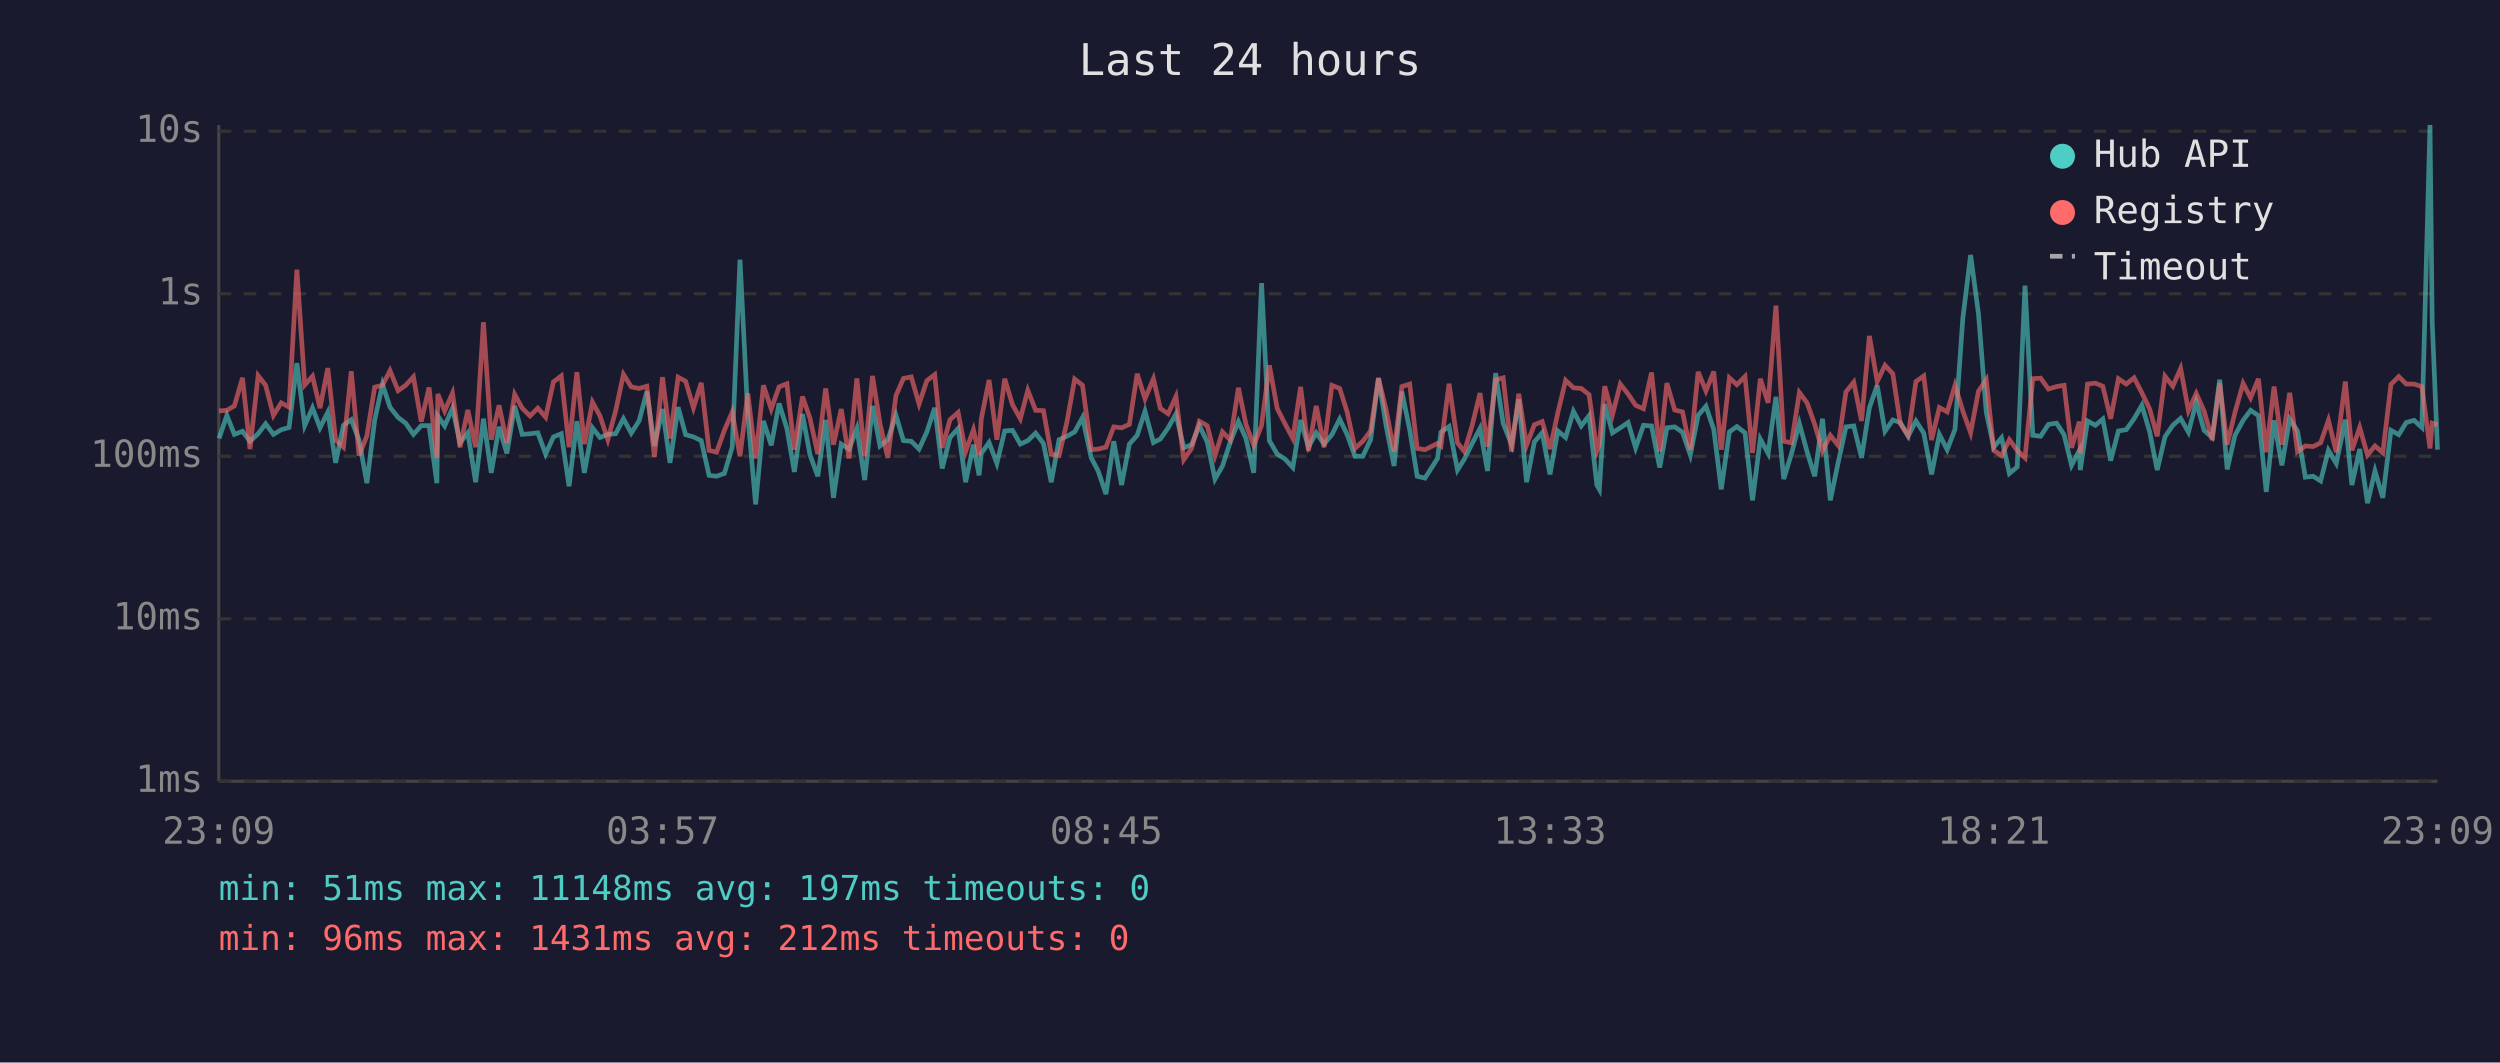
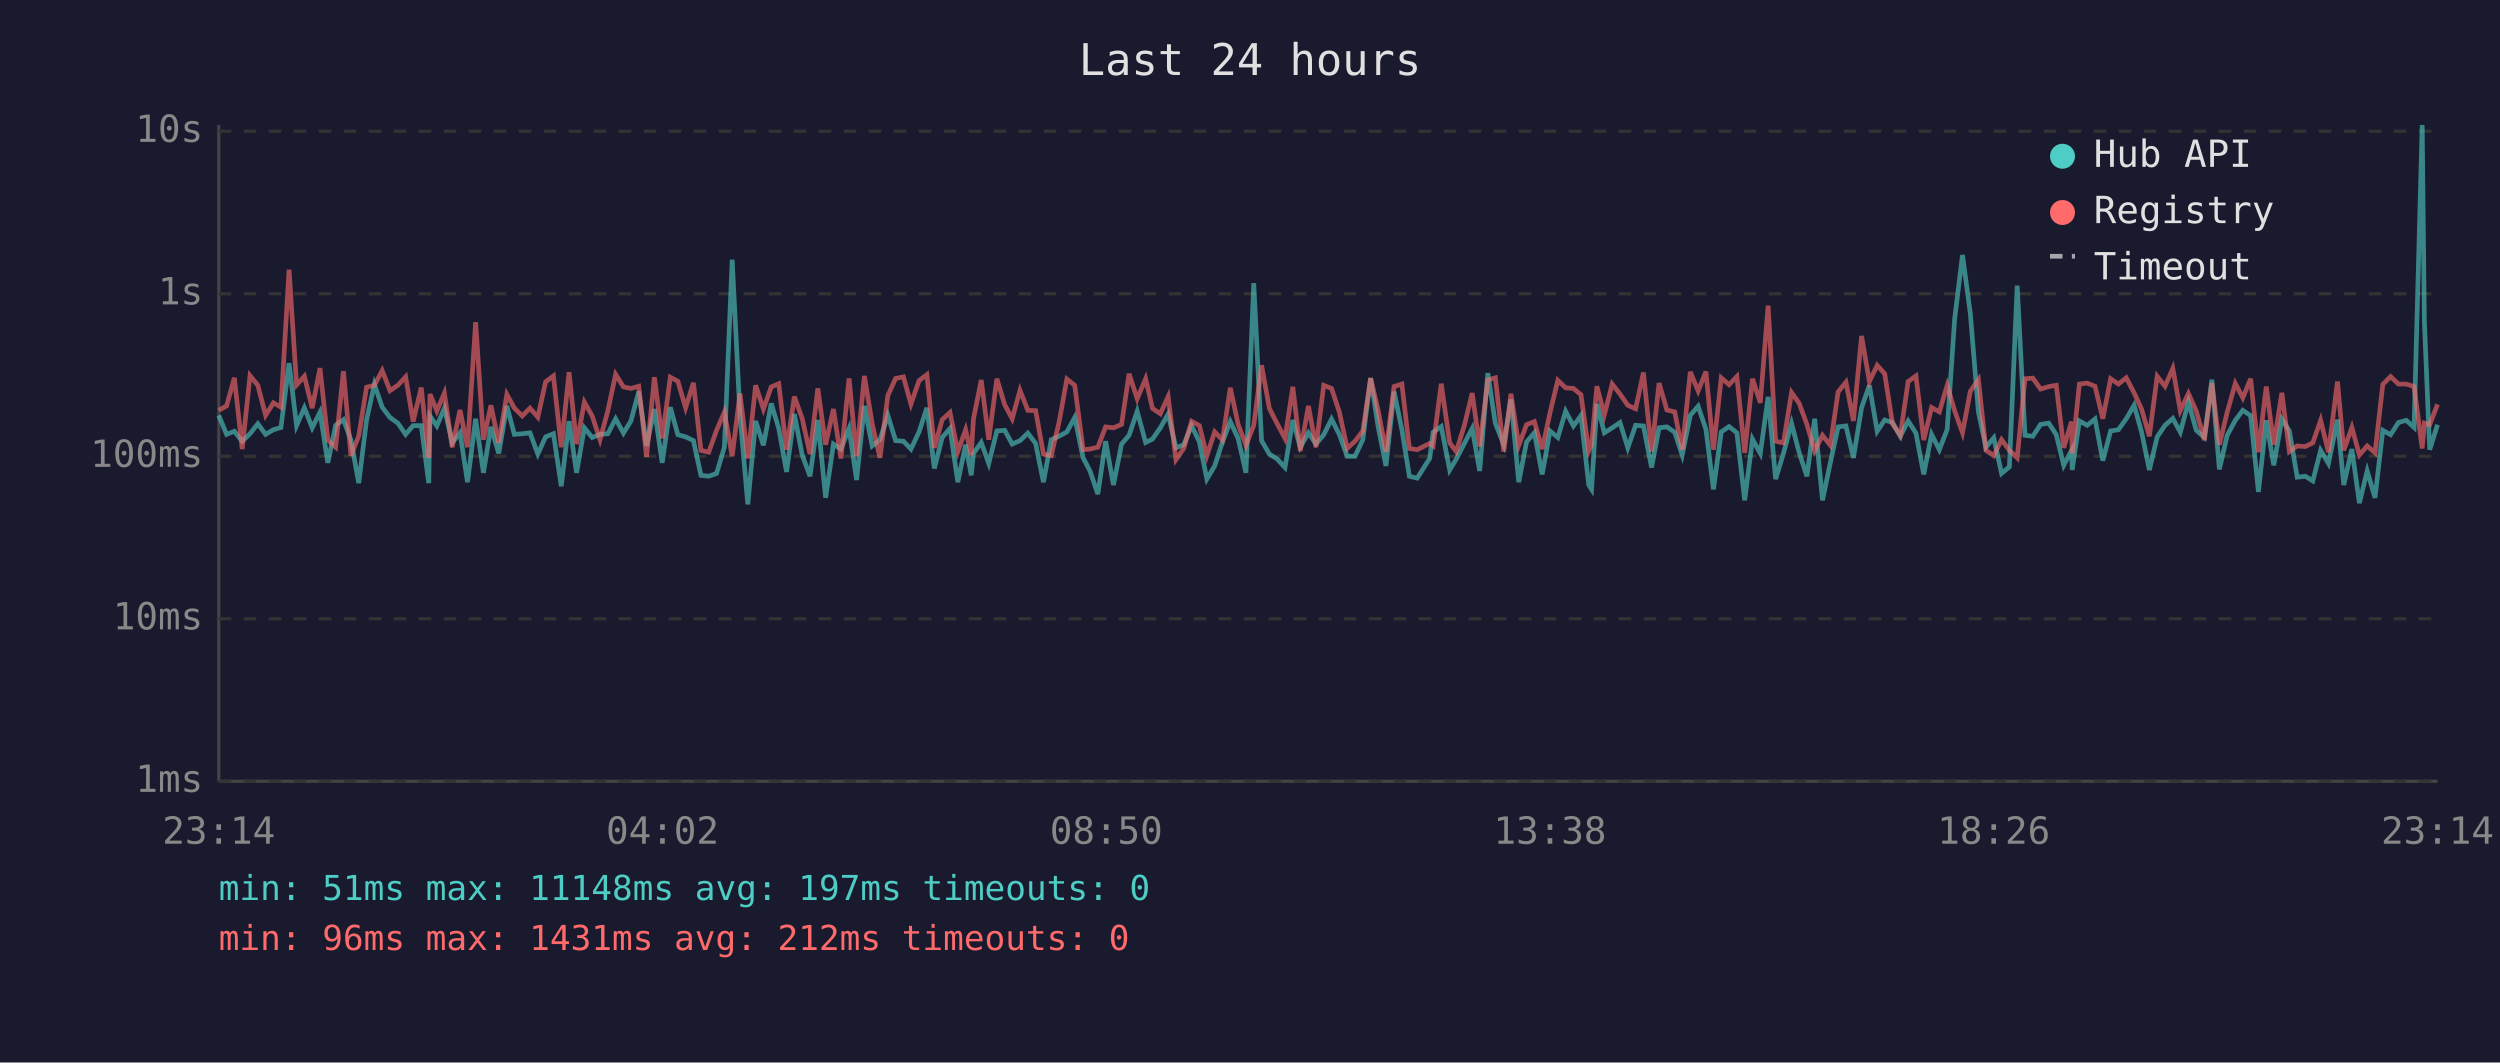
<svg xmlns="http://www.w3.org/2000/svg" viewBox="0 0 800 340" font-family="monospace" font-size="12">
  <rect width="800" height="340" fill="#1a1a2e" />
  <text x="400" y="24" fill="#e0e0e0" font-size="14" text-anchor="middle">Last 24 hours</text>
  <line x1="70" y1="40" x2="70" y2="250" stroke="#444" stroke-width="1" />
  <line x1="70" y1="250" x2="780" y2="250" stroke="#444" stroke-width="1" />
  <line x1="70" y1="250" x2="780" y2="250" stroke="#333" stroke-width="1" stroke-dasharray="4" />
  <text x="65" y="250" fill="#888" text-anchor="end" dominant-baseline="middle">1ms</text>
  <line x1="70" y1="198" x2="780" y2="198" stroke="#333" stroke-width="1" stroke-dasharray="4" />
  <text x="65" y="198" fill="#888" text-anchor="end" dominant-baseline="middle">10ms</text>
  <line x1="70" y1="146" x2="780" y2="146" stroke="#333" stroke-width="1" stroke-dasharray="4" />
  <text x="65" y="146" fill="#888" text-anchor="end" dominant-baseline="middle">100ms</text>
  <line x1="70" y1="94" x2="780" y2="94" stroke="#333" stroke-width="1" stroke-dasharray="4" />
  <text x="65" y="94" fill="#888" text-anchor="end" dominant-baseline="middle">1s</text>
  <line x1="70" y1="42" x2="780" y2="42" stroke="#333" stroke-width="1" stroke-dasharray="4" />
  <text x="65" y="42" fill="#888" text-anchor="end" dominant-baseline="middle">10s</text>
-   <text x="70" y="270" fill="#888" text-anchor="middle">23:09</text>
-   <text x="212" y="270" fill="#888" text-anchor="middle">03:57</text>
-   <text x="354" y="270" fill="#888" text-anchor="middle">08:45</text>
-   <text x="496" y="270" fill="#888" text-anchor="middle">13:33</text>
-   <text x="638" y="270" fill="#888" text-anchor="middle">18:21</text>
-   <text x="780" y="270" fill="#888" text-anchor="middle">23:09</text>
-   <polyline points="70.1,140.3 72.6,132.9 75.0,139.0 77.6,138.0 80.0,141.2 82.6,138.8 85.0,135.6 87.5,139.0 90.0,137.5 92.5,136.8 95.0,116.2 97.5,136.2 100.0,130.5 102.4,136.9 104.9,131.9 107.4,148.1 109.9,136.1 112.4,134.3 114.9,140.8 117.4,154.6 119.9,134.4 122.4,123.0 124.8,130.3 127.4,133.6 129.8,135.4 132.3,139.0 134.8,136.2 137.3,136.2 139.8,154.6 140.1,133.1 142.3,136.3 144.8,130.6 147.2,141.7 149.7,138.5 152.2,154.3 154.7,134.0 157.2,151.3 159.7,136.6 162.2,145.1 164.7,129.9 167.1,139.0 169.6,138.8 172.1,138.5 174.6,145.3 177.1,139.8 179.6,138.8 182.1,155.6 184.6,134.8 187.0,151.3 189.6,136.9 192.0,140.0 194.5,139.0 197.0,138.8 199.5,134.0 202.0,138.6 204.5,134.7 207.0,125.3 209.4,142.7 212.0,130.9 214.4,148.1 217.0,130.3 219.4,139.1 221.9,139.8 224.4,141.0 226.9,152.1 229.3,152.4 231.8,151.5 234.3,143.1 236.8,83.1 239.3,133.0 241.8,161.4 244.3,134.7 246.8,142.5 249.3,129.1 251.8,137.1 254.2,151.0 256.8,132.5 259.2,145.6 261.7,152.4 264.2,134.4 266.7,159.3 269.2,142.1 271.7,143.7 274.2,137.1 276.7,153.6 279.2,129.9 281.6,142.7 284.1,140.7 286.7,132.9 289.1,141.0 291.6,141.2 294.1,143.7 296.6,138.2 299.1,130.5 301.5,149.9 304.0,140.0 306.6,137.1 309.0,154.3 311.5,142.3 313.3,152.1 314.0,145.1 316.5,141.6 319.0,148.3 321.5,137.9 324.0,137.7 326.5,142.1 328.9,141.0 331.4,138.6 333.9,141.9 336.4,154.3 338.9,140.7 341.4,139.6 343.9,138.2 346.4,133.6 349.2,146.5 351.4,150.7 353.9,158.1 356.4,141.2 358.9,155.2 361.4,142.1 363.9,139.3 366.4,131.6 369.1,141.6 371.3,140.5 373.8,136.9 376.3,132.5 378.8,143.3 381.3,142.3 383.8,136.2 386.3,141.4 388.8,153.3 391.2,149.1 393.7,141.4 396.3,134.9 398.7,140.3 401.2,151.3 403.7,90.6 406.2,141.0 408.7,145.3 411.2,146.9 413.7,149.6 416.2,134.4 418.7,143.1 421.2,138.5 423.7,142.1 426.2,139.1 428.7,134.1 431.1,139.1 433.6,146.0 436.1,146.0 438.6,140.7 441.1,121.0 443.6,136.5 446.1,149.1 448.6,125.3 451.1,137.5 453.5,152.4 456.0,153.0 460.0,146.7 461.1,138.3 463.7,136.5 466.4,150.4 468.6,146.9 471.1,141.9 473.6,137.1 476.0,150.7 478.6,119.4 481.0,135.4 483.7,142.3 486.0,127.8 488.5,154.3 491.0,141.4 493.5,138.5 496.0,151.8 498.5,137.9 501.0,140.0 503.5,131.6 506.0,136.3 508.5,133.0 511.0,155.2 511.8,156.6 513.5,129.3 516.0,138.5 518.5,136.9 521.0,135.2 523.4,143.3 525.9,136.1 528.5,136.3 531.1,149.6 533.4,136.9 535.9,136.6 538.4,138.3 540.9,145.6 543.4,132.9 545.9,130.0 548.4,137.4 550.8,156.6 553.4,138.2 555.8,136.5 558.4,138.5 560.8,160.1 563.3,140.5 565.8,145.1 568.3,127.0 570.8,153.3 573.3,145.1 575.8,135.5 578.3,144.7 580.7,152.4 583.2,134.0 585.7,160.1 588.2,148.1 590.7,136.6 593.2,136.3 595.7,146.5 598.2,130.5 600.7,123.3 603.2,138.0 605.7,134.4 608.1,135.2 610.6,139.6 613.1,134.7 615.6,138.6 618.1,151.8 620.6,139.0 623.1,143.9 625.6,137.4 628.1,101.9 630.6,81.6 633.1,100.3 635.6,131.9 638.0,143.1 640.5,140.1 643.0,151.5 645.5,149.4 648.0,91.4 650.5,139.3 653.0,139.6 655.5,135.8 658.1,135.4 660.5,139.1 662.9,148.9 665.4,144.1 665.7,150.4 668.0,134.7 670.5,136.1 672.9,134.1 675.4,147.4 677.9,137.9 680.4,137.5 682.9,134.0 685.4,129.7 687.9,138.2 690.3,150.4 692.8,139.8 695.3,136.1 697.8,133.9 700.3,138.3 702.8,128.7 705.3,137.7 707.9,140.0 710.3,121.5 712.7,150.2 715.2,139.3 717.8,134.5 720.2,131.3 722.7,133.0 725.2,157.4 727.7,134.5 730.2,148.9 732.7,134.1 735.2,137.9 737.7,152.7 740.2,152.4 742.6,153.9 745.1,144.1 747.6,148.3 750.5,134.3 752.6,155.2 755.1,143.7 757.6,161.0 760.0,150.7 762.5,159.3 765.1,137.7 767.6,139.1 770.0,135.2 772.5,134.5 775.0,136.8 777.6,40.0 778.3,102.9 780.0,143.9" fill="none" stroke="#4ecdc4" stroke-width="1.5" opacity="0.6" />
-   <polyline points="70.1,131.5 72.6,131.3 75.0,129.9 77.6,120.9 80.0,143.7 82.6,120.2 85.0,123.3 87.5,132.9 90.0,128.9 92.5,130.3 95.0,86.3 97.5,123.2 100.0,120.4 102.4,130.6 104.9,117.8 107.4,140.8 109.9,143.1 112.4,118.8 114.9,145.8 117.4,139.5 119.9,123.9 122.4,123.3 124.8,118.6 127.4,125.0 129.8,123.3 132.3,120.6 134.8,134.9 137.3,124.0 139.8,146.5 140.1,126.1 142.3,131.5 144.8,125.8 147.2,143.1 149.7,131.2 152.2,143.1 154.7,103.1 157.2,140.7 159.7,129.7 162.2,141.7 164.7,126.2 167.1,130.6 169.6,133.1 172.1,130.6 174.6,133.5 177.1,122.2 179.6,120.3 182.1,143.1 184.6,119.1 187.0,142.1 189.6,128.7 192.0,133.1 194.5,140.7 197.0,131.5 199.5,119.8 202.0,123.8 204.5,124.3 207.0,123.6 209.4,146.2 212.0,120.7 214.4,140.3 217.0,120.7 219.4,122.0 221.9,130.5 224.4,122.5 226.9,144.1 229.3,144.7 231.8,137.7 234.3,131.9 236.8,146.0 239.3,125.9 241.8,146.7 244.3,123.3 246.8,130.9 249.3,123.8 251.8,122.8 254.2,143.9 256.8,126.9 259.2,133.9 261.7,145.3 264.2,124.3 266.7,142.3 269.2,130.9 271.7,146.7 274.2,121.1 276.7,146.0 279.2,120.3 281.6,135.6 284.1,146.5 286.7,126.6 289.1,121.1 291.6,120.6 294.1,129.3 296.6,121.8 299.1,119.9 301.5,143.3 304.0,134.3 306.6,132.0 309.0,144.5 311.5,137.5 313.3,145.6 314.0,134.1 316.5,121.6 319.0,140.7 321.5,121.2 324.0,129.5 326.5,134.0 328.9,124.9 331.4,131.3 333.9,131.4 336.4,145.3 338.9,145.8 341.4,135.1 343.9,121.3 346.4,123.3 349.2,143.9 351.4,143.7 353.9,143.1 356.4,136.6 358.9,136.9 361.4,135.8 363.9,119.6 366.4,127.6 369.1,121.2 371.3,130.7 373.8,132.4 376.3,126.9 378.8,147.1 381.3,143.5 383.8,134.8 386.3,136.2 388.8,145.8 391.2,138.2 393.7,140.8 396.3,124.1 398.7,135.8 401.2,142.5 403.7,136.1 406.2,116.9 408.7,130.7 411.2,135.6 413.7,140.3 416.2,123.8 418.7,144.3 421.2,129.9 423.7,143.1 426.2,123.3 428.7,124.3 431.1,131.9 433.6,143.5 436.1,141.2 438.6,137.9 441.1,121.0 443.6,131.3 446.1,144.5 448.6,123.7 451.1,122.9 453.5,143.5 456.0,143.9 460.0,141.9 461.1,142.7 463.7,122.8 466.4,141.7 468.6,144.5 471.1,136.1 473.6,125.8 476.0,142.9 478.6,121.6 481.0,120.9 483.7,144.5 486.0,126.0 488.5,142.5 491.0,135.9 493.5,134.9 496.0,143.7 498.5,132.1 501.0,121.7 503.5,124.1 506.0,124.3 508.5,126.3 511.0,144.3 511.8,142.3 513.5,123.6 516.0,132.7 518.5,122.9 521.0,126.1 523.4,129.7 525.9,130.8 528.5,119.2 531.1,144.5 533.4,122.6 535.9,131.2 538.4,131.8 540.9,143.9 543.4,119.0 545.9,125.1 548.4,118.9 550.8,143.9 553.4,120.9 555.8,123.1 558.4,120.5 560.8,144.9 563.3,121.2 565.8,128.9 568.3,97.8 570.8,141.2 573.3,141.7 575.8,125.6 578.3,129.0 580.7,135.8 583.2,144.3 585.7,139.3 588.2,142.5 590.7,125.4 593.2,122.3 595.7,134.7 598.2,107.5 600.7,122.1 603.2,116.9 605.7,119.6 608.1,135.6 610.6,139.3 613.1,122.1 615.6,120.3 618.1,140.8 620.6,130.4 623.1,131.8 625.6,123.3 628.1,131.5 630.6,138.5 633.1,125.2 635.6,121.5 638.0,144.1 640.5,145.8 643.0,140.7 645.5,144.1 648.0,146.5 650.5,121.2 653.0,121.0 655.5,124.5 658.1,123.7 660.5,123.3 662.9,143.3 665.4,134.9 665.7,145.1 668.0,122.9 670.5,122.6 672.9,123.6 675.4,134.0 677.9,121.2 680.4,122.9 682.9,120.9 685.4,125.7 687.9,130.9 690.3,139.6 692.8,120.4 695.3,123.6 697.8,117.9 700.3,131.4 702.8,125.9 705.3,131.5 707.9,140.8 710.3,122.6 712.7,142.3 715.2,131.9 717.8,122.7 720.2,127.3 722.7,121.2 725.2,144.7 727.7,123.7 730.2,142.3 732.7,125.7 735.2,144.5 737.7,142.7 740.2,142.9 742.6,141.7 745.1,134.5 747.6,144.7 750.5,122.1 752.6,144.1 755.1,136.8 757.6,145.6 760.0,142.7 762.5,144.9 765.1,123.0 767.6,120.5 770.0,122.9 772.5,122.9 775.0,123.7 777.6,143.5 778.3,135.4 780.0,135.9" fill="none" stroke="#ff6b6b" stroke-width="1.5" opacity="0.6" />
+   <text x="70" y="270" fill="#888" text-anchor="middle">23:14</text>
+   <text x="212" y="270" fill="#888" text-anchor="middle">04:02</text>
+   <text x="354" y="270" fill="#888" text-anchor="middle">08:50</text>
+   <text x="496" y="270" fill="#888" text-anchor="middle">13:38</text>
+   <text x="638" y="270" fill="#888" text-anchor="middle">18:26</text>
+   <text x="780" y="270" fill="#888" text-anchor="middle">23:14</text>
+   <polyline points="70.0,132.9 72.5,139.0 75.0,138.0 77.5,141.2 80.0,138.8 82.5,135.6 85.0,139.0 87.5,137.5 89.9,136.8 92.5,116.2 94.9,136.2 97.4,130.5 99.9,136.9 102.4,131.9 104.9,148.1 107.4,136.1 109.9,134.3 112.3,140.8 114.8,154.6 117.3,134.4 119.8,123.0 122.3,130.3 124.8,133.6 127.3,135.4 129.8,139.0 132.2,136.2 134.8,136.2 137.2,154.6 137.6,133.1 139.8,136.3 142.2,130.6 144.7,141.7 147.2,138.5 149.6,154.3 152.2,134.0 154.7,151.3 157.1,136.6 159.6,145.1 162.2,129.9 164.6,139.0 167.1,138.8 169.6,138.5 172.1,145.3 174.6,139.8 177.1,138.8 179.6,155.6 182.1,134.8 184.5,151.3 187.0,136.9 189.5,140.0 192.0,139.0 194.5,138.8 197.0,134.0 199.5,138.6 201.9,134.7 204.4,125.3 206.9,142.7 209.4,130.9 211.9,148.1 214.5,130.3 216.9,139.1 219.4,139.8 221.9,141.0 224.3,152.1 226.8,152.4 229.3,151.5 231.8,143.1 234.3,83.1 236.8,133.0 239.3,161.4 241.8,134.7 244.3,142.5 246.8,129.1 249.2,137.1 251.7,151.0 254.2,132.5 256.7,145.6 259.2,152.4 261.7,134.4 264.2,159.3 266.7,142.1 269.1,143.7 271.7,137.1 274.1,153.6 276.6,129.9 279.1,142.7 281.6,140.7 284.1,132.9 286.6,141.0 289.1,141.2 291.5,143.7 294.1,138.2 296.6,130.5 299.0,149.9 301.5,140.0 304.0,137.1 306.5,154.3 309.0,142.3 310.8,152.1 311.5,145.1 314.0,141.6 316.4,148.3 319.0,137.9 321.5,137.7 323.9,142.1 326.4,141.0 328.9,138.6 331.4,141.9 333.9,154.3 336.4,140.7 338.9,139.6 341.4,138.2 343.9,133.6 346.6,146.5 348.8,150.7 351.3,158.1 353.8,141.2 356.3,155.2 358.9,142.1 361.3,139.3 363.9,131.6 366.6,141.6 368.8,140.5 371.3,136.9 373.8,132.5 376.3,143.3 378.8,142.3 381.3,136.2 383.8,141.4 386.2,153.3 388.7,149.1 391.2,141.4 393.7,134.9 396.2,140.3 398.7,151.3 401.2,90.6 403.7,141.0 406.2,145.3 408.7,146.9 411.2,149.6 413.7,134.4 416.1,143.1 418.7,138.5 421.1,142.1 423.6,139.1 426.1,134.1 428.6,139.1 431.1,146.0 433.6,146.0 436.1,140.7 438.6,121.0 441.0,136.5 443.5,149.1 446.1,125.3 448.6,137.5 451.0,152.4 453.5,153.0 457.5,146.7 458.6,138.3 461.2,136.5 463.9,150.4 466.0,146.9 468.6,141.9 471.1,137.1 473.5,150.7 476.1,119.4 478.5,135.4 481.2,142.3 483.5,127.8 486.0,154.3 488.5,141.4 491.0,138.5 493.5,151.8 496.0,137.9 498.5,140.0 501.0,131.6 503.5,136.3 505.9,133.0 508.4,155.2 509.3,156.6 511.0,129.3 513.4,138.5 515.9,136.9 518.4,135.2 520.9,143.3 523.4,136.1 525.9,136.3 528.5,149.6 530.9,136.9 533.4,136.6 535.9,138.3 538.3,145.6 540.9,132.9 543.4,130.0 545.9,137.4 548.3,156.6 550.8,138.2 553.3,136.5 555.8,138.5 558.3,160.1 560.8,140.5 563.3,145.1 565.8,127.0 568.2,153.3 570.7,145.1 573.3,135.5 575.7,144.7 578.2,152.4 580.7,134.0 583.2,160.1 585.7,148.1 588.2,136.6 590.7,136.3 593.1,146.5 595.7,130.5 598.2,123.3 600.7,138.0 603.1,134.4 605.6,135.2 608.1,139.6 610.6,134.7 613.1,138.6 615.6,151.8 618.1,139.0 620.6,143.9 623.1,137.4 625.5,101.9 628.0,81.6 630.5,100.3 633.1,131.9 635.5,143.1 638.0,140.1 640.5,151.5 643.0,149.4 645.5,91.4 648.0,139.3 650.5,139.6 653.0,135.8 655.6,135.4 658.0,139.1 660.4,148.9 662.9,144.1 663.1,150.4 665.4,134.7 667.9,136.1 670.4,134.1 672.9,147.4 675.4,137.9 677.9,137.5 680.4,134.0 682.9,129.7 685.3,138.2 687.8,150.4 690.3,139.8 692.8,136.1 695.3,133.9 697.7,138.3 700.3,128.7 702.8,137.7 705.4,140.0 707.8,121.5 710.2,150.2 712.7,139.3 715.3,134.5 717.7,131.3 720.2,133.0 722.7,157.4 725.2,134.5 727.6,148.9 730.2,134.1 732.6,137.9 735.1,152.7 737.7,152.4 740.1,153.9 742.6,144.1 745.1,148.3 748.0,134.3 750.0,155.2 752.6,143.7 755.0,161.0 757.5,150.7 760.0,159.3 762.5,137.7 765.0,139.1 767.5,135.2 770.0,134.5 772.5,136.8 775.1,40.0 775.8,102.9 777.5,143.9 780.0,135.9" fill="none" stroke="#4ecdc4" stroke-width="1.5" opacity="0.6" />
+   <polyline points="70.0,131.3 72.5,129.9 75.0,120.9 77.5,143.7 80.0,120.2 82.5,123.3 85.0,132.9 87.5,128.9 89.9,130.3 92.5,86.3 94.9,123.2 97.4,120.4 99.9,130.6 102.4,117.8 104.9,140.8 107.4,143.1 109.9,118.8 112.3,145.8 114.8,139.5 117.3,123.9 119.8,123.3 122.3,118.6 124.8,125.0 127.3,123.3 129.8,120.6 132.2,134.9 134.8,124.0 137.2,146.5 137.6,126.1 139.8,131.5 142.2,125.8 144.7,143.1 147.2,131.2 149.6,143.1 152.2,103.1 154.7,140.7 157.1,129.7 159.6,141.7 162.2,126.2 164.6,130.6 167.1,133.1 169.6,130.6 172.1,133.5 174.6,122.2 177.1,120.3 179.6,143.1 182.1,119.1 184.5,142.1 187.0,128.7 189.5,133.1 192.0,140.7 194.5,131.5 197.0,119.8 199.5,123.8 201.9,124.3 204.4,123.6 206.9,146.2 209.4,120.7 211.9,140.3 214.5,120.7 216.9,122.0 219.4,130.5 221.9,122.5 224.3,144.1 226.8,144.7 229.3,137.7 231.8,131.9 234.3,146.0 236.8,125.9 239.3,146.7 241.8,123.3 244.3,130.9 246.8,123.8 249.2,122.8 251.7,143.9 254.2,126.9 256.7,133.9 259.2,145.3 261.7,124.3 264.2,142.3 266.7,130.9 269.1,146.7 271.7,121.1 274.1,146.0 276.6,120.3 279.1,135.6 281.6,146.5 284.1,126.6 286.6,121.1 289.1,120.6 291.5,129.3 294.1,121.8 296.6,119.9 299.0,143.3 301.5,134.3 304.0,132.0 306.5,144.5 309.0,137.5 310.8,145.6 311.5,134.1 314.0,121.6 316.4,140.7 319.0,121.2 321.5,129.5 323.9,134.0 326.4,124.9 328.9,131.3 331.4,131.4 333.9,145.3 336.4,145.8 338.9,135.1 341.4,121.3 343.9,123.3 346.6,143.9 348.8,143.7 351.3,143.1 353.8,136.6 356.3,136.9 358.9,135.8 361.3,119.6 363.9,127.6 366.6,121.2 368.8,130.7 371.3,132.4 373.8,126.9 376.3,147.1 378.8,143.5 381.3,134.8 383.8,136.2 386.2,145.8 388.7,138.2 391.2,140.8 393.7,124.1 396.2,135.8 398.7,142.5 401.2,136.1 403.7,116.9 406.2,130.7 408.7,135.6 411.2,140.3 413.7,123.8 416.1,144.3 418.7,129.9 421.1,143.1 423.6,123.3 426.1,124.3 428.6,131.9 431.1,143.5 433.6,141.2 436.1,137.9 438.6,121.0 441.0,131.3 443.5,144.5 446.1,123.7 448.6,122.9 451.0,143.5 453.5,143.9 457.5,141.9 458.6,142.7 461.2,122.8 463.9,141.7 466.0,144.5 468.6,136.1 471.1,125.8 473.5,142.9 476.1,121.6 478.5,120.9 481.2,144.5 483.5,126.0 486.0,142.5 488.5,135.9 491.0,134.9 493.5,143.7 496.0,132.1 498.5,121.7 501.0,124.1 503.5,124.3 505.9,126.3 508.4,144.3 509.3,142.3 511.0,123.6 513.4,132.7 515.9,122.9 518.4,126.1 520.9,129.7 523.4,130.8 525.9,119.2 528.5,144.5 530.9,122.6 533.4,131.2 535.9,131.8 538.3,143.9 540.9,119.0 543.4,125.1 545.9,118.9 548.3,143.9 550.8,120.9 553.3,123.1 555.8,120.5 558.3,144.9 560.8,121.2 563.3,128.9 565.8,97.8 568.2,141.2 570.7,141.7 573.3,125.6 575.7,129.0 578.2,135.8 580.7,144.3 583.2,139.3 585.7,142.5 588.2,125.4 590.7,122.3 593.1,134.7 595.7,107.5 598.2,122.1 600.7,116.9 603.1,119.6 605.6,135.6 608.1,139.3 610.6,122.1 613.1,120.3 615.6,140.8 618.1,130.4 620.6,131.8 623.1,123.3 625.5,131.5 628.0,138.5 630.5,125.2 633.1,121.5 635.5,144.1 638.0,145.8 640.5,140.7 643.0,144.1 645.5,146.5 648.0,121.2 650.5,121.0 653.0,124.5 655.6,123.7 658.0,123.3 660.4,143.3 662.9,134.9 663.1,145.1 665.4,122.9 667.9,122.6 670.4,123.6 672.9,134.0 675.4,121.2 677.9,122.9 680.4,120.9 682.9,125.7 685.3,130.9 687.8,139.6 690.3,120.4 692.8,123.6 695.3,117.9 697.7,131.4 700.3,125.9 702.8,131.5 705.4,140.8 707.8,122.6 710.2,142.3 712.7,131.9 715.3,122.7 717.7,127.3 720.2,121.2 722.7,144.7 725.2,123.7 727.6,142.3 730.2,125.7 732.6,144.5 735.1,142.7 737.7,142.9 740.1,141.7 742.6,134.5 745.1,144.7 748.0,122.1 750.0,144.1 752.6,136.8 755.0,145.6 757.5,142.7 760.0,144.9 762.5,123.0 765.0,120.5 767.5,122.9 770.0,122.9 772.5,123.7 775.1,143.5 775.8,135.4 777.5,135.9 780.0,129.4" fill="none" stroke="#ff6b6b" stroke-width="1.5" opacity="0.6" />
  <circle cx="660" cy="50" r="4" fill="#4ecdc4" />
  <text x="670" y="50" fill="#e0e0e0" dominant-baseline="middle">Hub API</text>
  <circle cx="660" cy="68" r="4" fill="#ff6b6b" />
  <text x="670" y="68" fill="#e0e0e0" dominant-baseline="middle">Registry</text>
  <line x1="656" y1="82" x2="664" y2="82" stroke="#e0e0e0" stroke-width="1.5" stroke-dasharray="4,3" opacity="0.7" />
  <text x="670" y="86" fill="#e0e0e0" dominant-baseline="middle">Timeout</text>
  <text x="70" y="288" fill="#4ecdc4" font-size="11">min: 51ms  max: 11148ms  avg: 197ms  timeouts: 0</text>
  <text x="70" y="304" fill="#ff6b6b" font-size="11">min: 96ms  max: 1431ms  avg: 212ms  timeouts: 0</text>
</svg>
